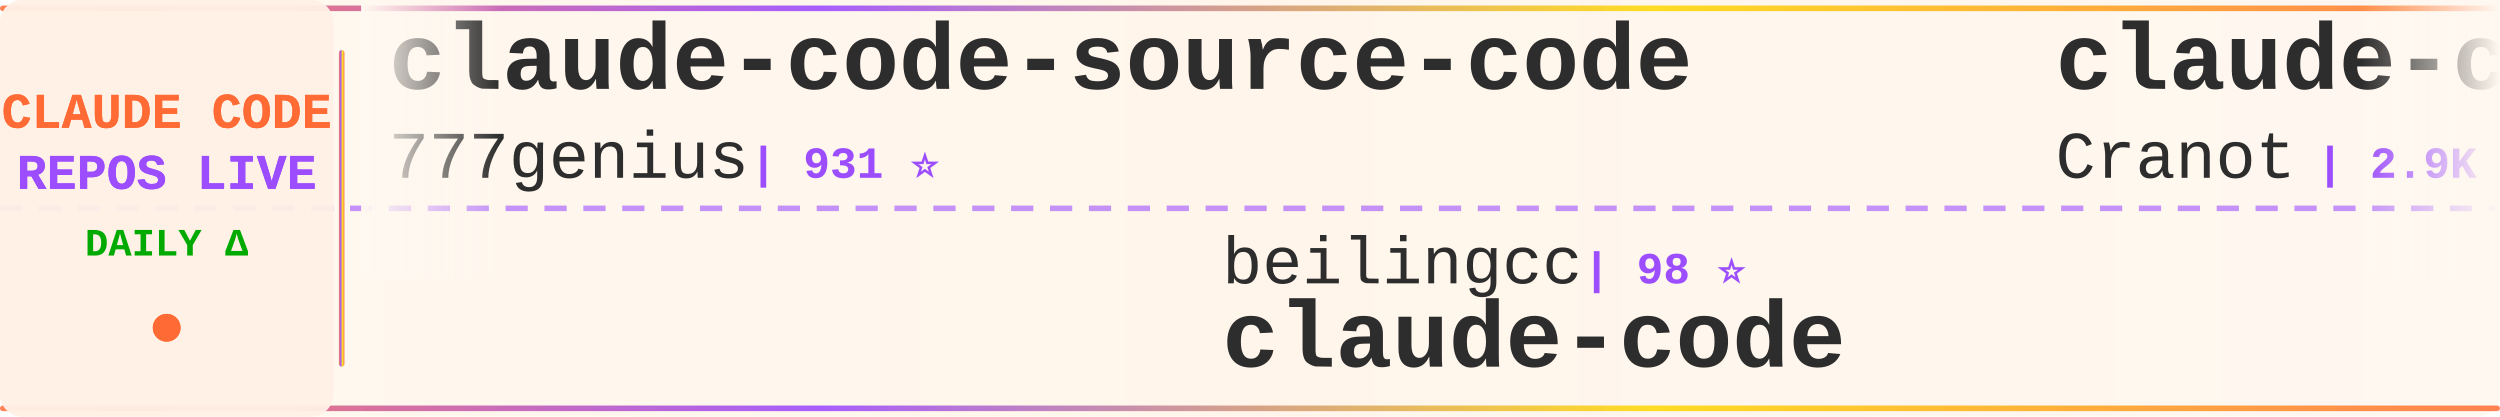
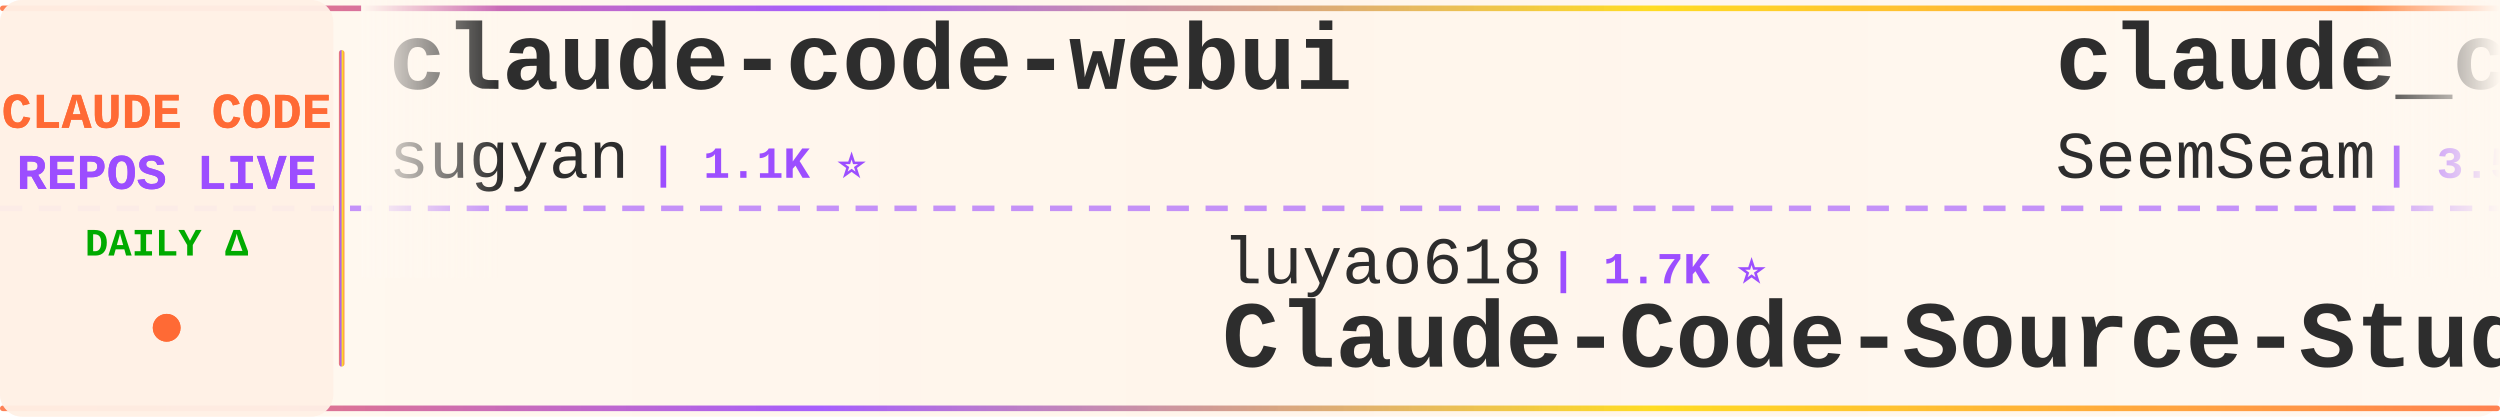
<svg xmlns="http://www.w3.org/2000/svg" width="900" height="150">
  <defs>
    <linearGradient id="tickerBg" x1="0%" y1="0%" x2="100%" y2="0%">
      <stop offset="0%" style="stop-color:#fff8f0;stop-opacity:0.98" />
      <stop offset="50%" style="stop-color:#fff5eb;stop-opacity:1" />
      <stop offset="100%" style="stop-color:#fff8f0;stop-opacity:0.98" />
    </linearGradient>
    <linearGradient id="borderGrad" x1="0%" y1="0%" x2="100%" y2="0%">
      <stop offset="0%" style="stop-color:#FF6B35;stop-opacity:0.85">
        <animate attributeName="stop-opacity" values="0.85;1;0.85" dur="2s" repeatCount="indefinite" />
      </stop>
      <stop offset="33%" style="stop-color:#9C4EFF;stop-opacity:0.9">
        <animate attributeName="stop-opacity" values="0.9;1;0.9" dur="2.2s" repeatCount="indefinite" />
      </stop>
      <stop offset="66%" style="stop-color:#FFD700;stop-opacity:0.85">
        <animate attributeName="stop-opacity" values="0.85;1;0.85" dur="1.8s" repeatCount="indefinite" />
      </stop>
      <stop offset="100%" style="stop-color:#FF6B35;stop-opacity:0.85">
        <animate attributeName="stop-opacity" values="0.85;1;0.85" dur="2s" repeatCount="indefinite" />
      </stop>
    </linearGradient>
    <filter id="textGlow">
      <feGaussianBlur stdDeviation="0.15" result="coloredBlur" />
      <feMerge>
        <feMergeNode in="coloredBlur" />
        <feMergeNode in="SourceGraphic" />
      </feMerge>
    </filter>
    <filter id="metricGlow">
      <feGaussianBlur stdDeviation="0.2" result="coloredBlur" />
      <feMerge>
        <feMergeNode in="coloredBlur" />
        <feMergeNode in="SourceGraphic" />
      </feMerge>
    </filter>
    <linearGradient id="leftFade" x1="0%" y1="0%" x2="100%" y2="0%">
      <stop offset="0%" style="stop-color:#fff8f0;stop-opacity:1" />
      <stop offset="100%" style="stop-color:#fff8f0;stop-opacity:0" />
    </linearGradient>
    <linearGradient id="rightFade" x1="0%" y1="0%" x2="100%" y2="0%">
      <stop offset="0%" style="stop-color:#fff8f0;stop-opacity:0" />
      <stop offset="100%" style="stop-color:#fff8f0;stop-opacity:1" />
    </linearGradient>
  </defs>
  <rect width="900" height="150" fill="url(#tickerBg)" rx="8" />
  <rect x="0" y="2" width="900" height="2" fill="url(#borderGrad)" rx="1" />
  <rect x="0" y="146" width="900" height="2" fill="url(#borderGrad)" rx="1" />
  <line x1="0" y1="75" x2="900" y2="75" stroke="#9C4EFF" stroke-width="2" stroke-dasharray="8 6" opacity="0.6" />
  <rect x="0" y="0" width="120" height="150" fill="#fff0e6" opacity="0.95" rx="8" />
  <text x="60" y="46" font-family="'Courier New', monospace" font-size="18" font-weight="bold" fill="#FF6B35" text-anchor="middle" filter="url(#textGlow)">
    CLAUDE CODE
  </text>
  <text x="60" y="68" font-family="'Courier New', monospace" font-size="18" font-weight="bold" fill="#9C4EFF" text-anchor="middle" filter="url(#textGlow)">
    REPOS LIVE
  </text>
  <text x="60" y="92" font-family="'Courier New', monospace" font-size="14" font-weight="bold" fill="#00aa00" text-anchor="middle">
    DAILY Δ
  </text>
  <circle cx="60" cy="118" r="5" fill="#FF6B35" filter="url(#metricGlow)">
    <animate attributeName="r" values="4;6;4" dur="1.5s" repeatCount="indefinite" />
    <animate attributeName="opacity" values="0.6;1;0.6" dur="1.5s" repeatCount="indefinite" />
  </circle>
  <rect x="122" y="18" width="2" height="114" fill="url(#borderGrad)" rx="1" />
  <clipPath id="tickerClip">
    <rect x="130" y="0" width="770" height="150" />
  </clipPath>
  <g clip-path="url(#tickerClip)">
    <g id="tickerItems">
      <animateTransform attributeName="transform" attributeType="XML" type="translate" from="0 0" to="-3000 0" dur="54s" repeatCount="indefinite" />
      <g transform="translate(0, 0)">
-         <text x="140" y="32" font-family="'Courier New', monospace" font-size="34" font-weight="bold" fill="#2d2d2d">claude-code-source-code</text>
-         <text x="140" y="64" font-family="'Courier New', monospace" font-size="24" font-weight="normal" fill="#2d2d2d" opacity="1.0">777genius</text>
-         <text x="270" y="64" font-family="'Courier New', monospace" font-size="16" font-weight="bold" fill="#9C4EFF"> | 931 ⭐</text>
+         <text x="140" y="32" font-family="'Courier New', monospace" font-size="34" font-weight="bold" fill="#2d2d2d">claude-code-webui</text>
+         <text x="140" y="64" font-family="'Courier New', monospace" font-size="24" font-weight="normal" fill="#2d2d2d" opacity="1.0">sugyan</text>
+         <text x="234" y="64" font-family="'Courier New', monospace" font-size="16" font-weight="bold" fill="#9C4EFF"> | 1.1K ⭐</text>
      </g>
      <g transform="translate(300, 0)">
-         <text x="140" y="102" font-family="'Courier New', monospace" font-size="24" font-weight="normal" fill="#2d2d2d" opacity="1.0">beilingcc</text>
-         <text x="270" y="102" font-family="'Courier New', monospace" font-size="16" font-weight="bold" fill="#9C4EFF"> | 98 ⭐</text>
+         <text x="140" y="102" font-family="'Courier New', monospace" font-size="24" font-weight="normal" fill="#2d2d2d" opacity="1.0">luyao618</text>
+         <text x="258" y="102" font-family="'Courier New', monospace" font-size="16" font-weight="bold" fill="#9C4EFF"> | 1.7K ⭐</text>
+         <text x="140" y="132" font-family="'Courier New', monospace" font-size="34" font-weight="bold" fill="#2d2d2d">Claude-Code-Source-Study</text>
+       </g>
+       <g transform="translate(600, 0)">
+         <text x="140" y="32" font-family="'Courier New', monospace" font-size="34" font-weight="bold" fill="#2d2d2d">claude_codex_bridge</text>
+         <text x="140" y="64" font-family="'Courier New', monospace" font-size="24" font-weight="normal" fill="#2d2d2d" opacity="1.0">SeemSeam</text>
+         <text x="258" y="64" font-family="'Courier New', monospace" font-size="16" font-weight="bold" fill="#9C4EFF"> | 3.5K ⭐</text>
+       </g>
+       <g transform="translate(900, 0)">
+         <text x="140" y="102" font-family="'Courier New', monospace" font-size="24" font-weight="normal" fill="#2d2d2d" opacity="1.0">Piebald-AI</text>
+         <text x="282" y="102" font-family="'Courier New', monospace" font-size="16" font-weight="bold" fill="#9C4EFF"> | 12.7K ⭐ +1</text>
+         <text x="140" y="132" font-family="'Courier New', monospace" font-size="34" font-weight="bold" fill="#2d2d2d">claude-code-system-promp...</text>
+       </g>
+       <g transform="translate(1200, 0)">
+         <text x="140" y="32" font-family="'Courier New', monospace" font-size="34" font-weight="bold" fill="#2d2d2d">awesome-claude-code</text>
+         <text x="140" y="64" font-family="'Courier New', monospace" font-size="24" font-weight="normal" fill="#2d2d2d" opacity="1.0">jqueryscript</text>
+         <text x="306" y="64" font-family="'Courier New', monospace" font-size="16" font-weight="bold" fill="#9C4EFF"> | 514 ⭐</text>
+       </g>
+       <g transform="translate(1500, 0)">
+         <text x="140" y="102" font-family="'Courier New', monospace" font-size="24" font-weight="normal" fill="#2d2d2d" opacity="1.0">asgeirtj</text>
+         <text x="258" y="102" font-family="'Courier New', monospace" font-size="16" font-weight="bold" fill="#9C4EFF"> | 66.6K ⭐ +195</text>
+         <text x="140" y="132" font-family="'Courier New', monospace" font-size="34" font-weight="bold" fill="#2d2d2d">system_prompts_leaks</text>
+       </g>
+       <g transform="translate(1800, 0)">
+         <text x="140" y="32" font-family="'Courier New', monospace" font-size="34" font-weight="bold" fill="#2d2d2d">collection-claude-code-s...</text>
+         <text x="140" y="64" font-family="'Courier New', monospace" font-size="24" font-weight="normal" fill="#2d2d2d" opacity="1.0">chauncygu</text>
+         <text x="270" y="64" font-family="'Courier New', monospace" font-size="16" font-weight="bold" fill="#9C4EFF"> | 2.8K ⭐</text>
+       </g>
+       <g transform="translate(2100, 0)">
+         <text x="140" y="102" font-family="'Courier New', monospace" font-size="24" font-weight="normal" fill="#2d2d2d" opacity="1.0">krusemediallc</text>
+         <text x="318" y="102" font-family="'Courier New', monospace" font-size="16" font-weight="bold" fill="#9C4EFF"> | 1.5K ⭐</text>
+         <text x="140" y="132" font-family="'Courier New', monospace" font-size="34" font-weight="bold" fill="#2d2d2d">arcads-claude-code</text>
+       </g>
+       <g transform="translate(2400, 0)">
+         <text x="140" y="32" font-family="'Courier New', monospace" font-size="34" font-weight="bold" fill="#2d2d2d">skills</text>
+         <text x="140" y="64" font-family="'Courier New', monospace" font-size="24" font-weight="normal" fill="#2d2d2d" opacity="1.0">anthropics</text>
+         <text x="282" y="64" font-family="'Courier New', monospace" font-size="16" font-weight="bold" fill="#9C4EFF"> | 176.3K ⭐ +60</text>
+       </g>
+       <g transform="translate(2700, 0)">
+         <text x="140" y="102" font-family="'Courier New', monospace" font-size="24" font-weight="normal" fill="#2d2d2d" opacity="1.0">Onewon</text>
+         <text x="234" y="102" font-family="'Courier New', monospace" font-size="16" font-weight="bold" fill="#9C4EFF"> | 181 ⭐</text>
        <text x="140" y="132" font-family="'Courier New', monospace" font-size="34" font-weight="bold" fill="#2d2d2d">claude-code</text>
      </g>
-       <g transform="translate(600, 0)">
-         <text x="140" y="32" font-family="'Courier New', monospace" font-size="34" font-weight="bold" fill="#2d2d2d">claude-code-guide</text>
-         <text x="140" y="64" font-family="'Courier New', monospace" font-size="24" font-weight="normal" fill="#2d2d2d" opacity="1.0">Cranot</text>
-         <text x="234" y="64" font-family="'Courier New', monospace" font-size="16" font-weight="bold" fill="#9C4EFF"> | 2.9K ⭐</text>
-       </g>
-       <g transform="translate(900, 0)">
-         <text x="140" y="102" font-family="'Courier New', monospace" font-size="24" font-weight="normal" fill="#2d2d2d" opacity="1.0">hangsman</text>
-         <text x="258" y="102" font-family="'Courier New', monospace" font-size="16" font-weight="bold" fill="#9C4EFF"> | 794 ⭐</text>
-         <text x="140" y="132" font-family="'Courier New', monospace" font-size="34" font-weight="bold" fill="#2d2d2d">claude-code-source</text>
-       </g>
-       <g transform="translate(1200, 0)">
-         <text x="140" y="32" font-family="'Courier New', monospace" font-size="34" font-weight="bold" fill="#2d2d2d">system_prompts_leaks</text>
-         <text x="140" y="64" font-family="'Courier New', monospace" font-size="24" font-weight="normal" fill="#2d2d2d" opacity="1.0">asgeirtj</text>
-         <text x="258" y="64" font-family="'Courier New', monospace" font-size="16" font-weight="bold" fill="#9C4EFF"> | 66.4K ⭐ +306</text>
-       </g>
-       <g transform="translate(1500, 0)">
-         <text x="140" y="102" font-family="'Courier New', monospace" font-size="24" font-weight="normal" fill="#2d2d2d" opacity="1.0">ChinaSiro</text>
-         <text x="270" y="102" font-family="'Courier New', monospace" font-size="16" font-weight="bold" fill="#9C4EFF"> | 9.7K ⭐ +1</text>
-         <text x="140" y="132" font-family="'Courier New', monospace" font-size="34" font-weight="bold" fill="#2d2d2d">claude-code-sourcemap</text>
-       </g>
-       <g transform="translate(1800, 0)">
-         <text x="140" y="32" font-family="'Courier New', monospace" font-size="34" font-weight="bold" fill="#2d2d2d">claude-code-analysis</text>
-         <text x="140" y="64" font-family="'Courier New', monospace" font-size="24" font-weight="normal" fill="#2d2d2d" opacity="1.0">liuup</text>
-         <text x="222" y="64" font-family="'Courier New', monospace" font-size="16" font-weight="bold" fill="#9C4EFF"> | 3.9K ⭐ +2</text>
-       </g>
-       <g transform="translate(2100, 0)">
-         <text x="140" y="102" font-family="'Courier New', monospace" font-size="24" font-weight="normal" fill="#2d2d2d" opacity="1.0">xorespesp</text>
-         <text x="270" y="102" font-family="'Courier New', monospace" font-size="16" font-weight="bold" fill="#9C4EFF"> | 233 ⭐</text>
-         <text x="140" y="132" font-family="'Courier New', monospace" font-size="34" font-weight="bold" fill="#2d2d2d">claude-code</text>
-       </g>
-       <g transform="translate(2400, 0)">
-         <text x="140" y="32" font-family="'Courier New', monospace" font-size="34" font-weight="bold" fill="#2d2d2d">ClaudeCodeAgents</text>
-         <text x="140" y="64" font-family="'Courier New', monospace" font-size="24" font-weight="normal" fill="#2d2d2d" opacity="1.0">darcyegb</text>
-         <text x="258" y="64" font-family="'Courier New', monospace" font-size="16" font-weight="bold" fill="#9C4EFF"> | 762 ⭐</text>
-       </g>
-       <g transform="translate(2700, 0)">
-         <text x="140" y="102" font-family="'Courier New', monospace" font-size="24" font-weight="normal" fill="#2d2d2d" opacity="1.0">krusemediallc</text>
-         <text x="318" y="102" font-family="'Courier New', monospace" font-size="16" font-weight="bold" fill="#9C4EFF"> | 1.5K ⭐ +1</text>
-         <text x="140" y="132" font-family="'Courier New', monospace" font-size="34" font-weight="bold" fill="#2d2d2d">arcads-claude-code</text>
-       </g>
      <g transform="translate(3000, 0)">
-         <text x="140" y="32" font-family="'Courier New', monospace" font-size="34" font-weight="bold" fill="#2d2d2d">claude-code-source-code</text>
-         <text x="140" y="64" font-family="'Courier New', monospace" font-size="24" font-weight="normal" fill="#2d2d2d" opacity="1.0">777genius</text>
-         <text x="270" y="64" font-family="'Courier New', monospace" font-size="16" font-weight="bold" fill="#9C4EFF"> | 931 ⭐</text>
+         <text x="140" y="32" font-family="'Courier New', monospace" font-size="34" font-weight="bold" fill="#2d2d2d">claude-code-webui</text>
+         <text x="140" y="64" font-family="'Courier New', monospace" font-size="24" font-weight="normal" fill="#2d2d2d" opacity="1.0">sugyan</text>
+         <text x="234" y="64" font-family="'Courier New', monospace" font-size="16" font-weight="bold" fill="#9C4EFF"> | 1.1K ⭐</text>
      </g>
      <g transform="translate(3300, 0)">
-         <text x="140" y="102" font-family="'Courier New', monospace" font-size="24" font-weight="normal" fill="#2d2d2d" opacity="1.0">beilingcc</text>
-         <text x="270" y="102" font-family="'Courier New', monospace" font-size="16" font-weight="bold" fill="#9C4EFF"> | 98 ⭐</text>
-         <text x="140" y="132" font-family="'Courier New', monospace" font-size="34" font-weight="bold" fill="#2d2d2d">claude-code</text>
+         <text x="140" y="102" font-family="'Courier New', monospace" font-size="24" font-weight="normal" fill="#2d2d2d" opacity="1.0">luyao618</text>
+         <text x="258" y="102" font-family="'Courier New', monospace" font-size="16" font-weight="bold" fill="#9C4EFF"> | 1.7K ⭐</text>
+         <text x="140" y="132" font-family="'Courier New', monospace" font-size="34" font-weight="bold" fill="#2d2d2d">Claude-Code-Source-Study</text>
      </g>
      <g transform="translate(3600, 0)">
-         <text x="140" y="32" font-family="'Courier New', monospace" font-size="34" font-weight="bold" fill="#2d2d2d">claude-code-guide</text>
-         <text x="140" y="64" font-family="'Courier New', monospace" font-size="24" font-weight="normal" fill="#2d2d2d" opacity="1.0">Cranot</text>
-         <text x="234" y="64" font-family="'Courier New', monospace" font-size="16" font-weight="bold" fill="#9C4EFF"> | 2.9K ⭐</text>
+         <text x="140" y="32" font-family="'Courier New', monospace" font-size="34" font-weight="bold" fill="#2d2d2d">claude_codex_bridge</text>
+         <text x="140" y="64" font-family="'Courier New', monospace" font-size="24" font-weight="normal" fill="#2d2d2d" opacity="1.0">SeemSeam</text>
+         <text x="258" y="64" font-family="'Courier New', monospace" font-size="16" font-weight="bold" fill="#9C4EFF"> | 3.5K ⭐</text>
      </g>
      <g transform="translate(3900, 0)">
-         <text x="140" y="102" font-family="'Courier New', monospace" font-size="24" font-weight="normal" fill="#2d2d2d" opacity="1.0">hangsman</text>
-         <text x="258" y="102" font-family="'Courier New', monospace" font-size="16" font-weight="bold" fill="#9C4EFF"> | 794 ⭐</text>
-         <text x="140" y="132" font-family="'Courier New', monospace" font-size="34" font-weight="bold" fill="#2d2d2d">claude-code-source</text>
+         <text x="140" y="102" font-family="'Courier New', monospace" font-size="24" font-weight="normal" fill="#2d2d2d" opacity="1.0">Piebald-AI</text>
+         <text x="282" y="102" font-family="'Courier New', monospace" font-size="16" font-weight="bold" fill="#9C4EFF"> | 12.7K ⭐ +1</text>
+         <text x="140" y="132" font-family="'Courier New', monospace" font-size="34" font-weight="bold" fill="#2d2d2d">claude-code-system-promp...</text>
      </g>
    </g>
  </g>
  <rect x="130" y="0" width="50" height="100" fill="url(#leftFade)" />
  <rect x="850" y="0" width="50" height="100" fill="url(#rightFade)" />
</svg>
